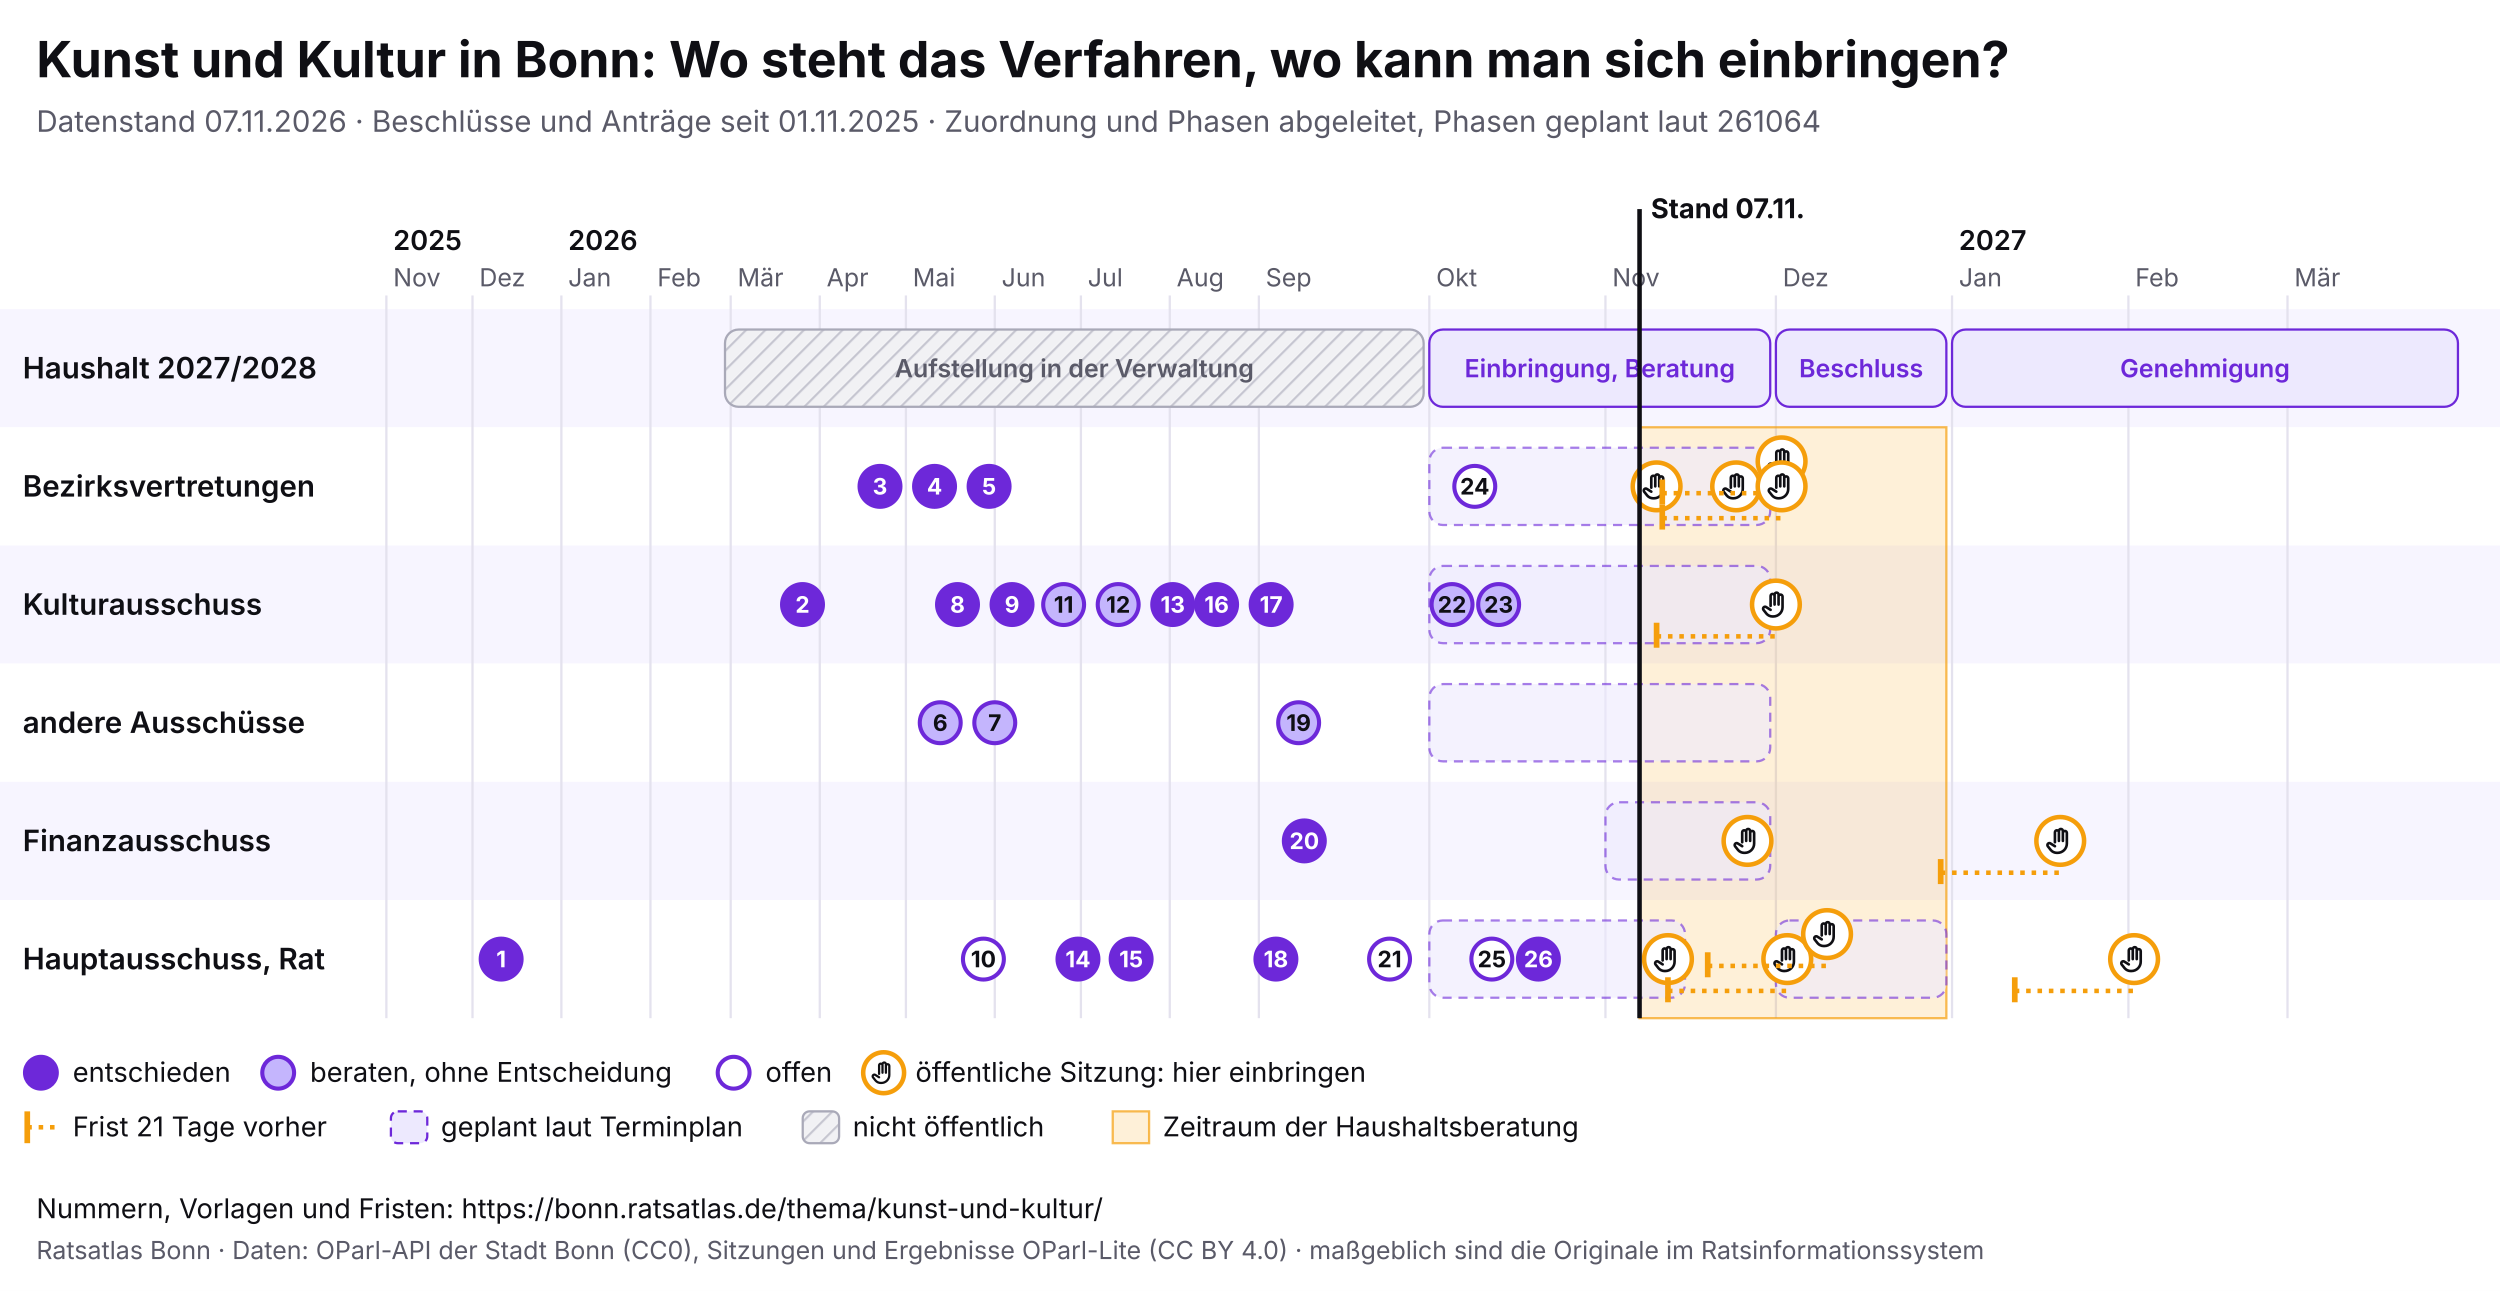
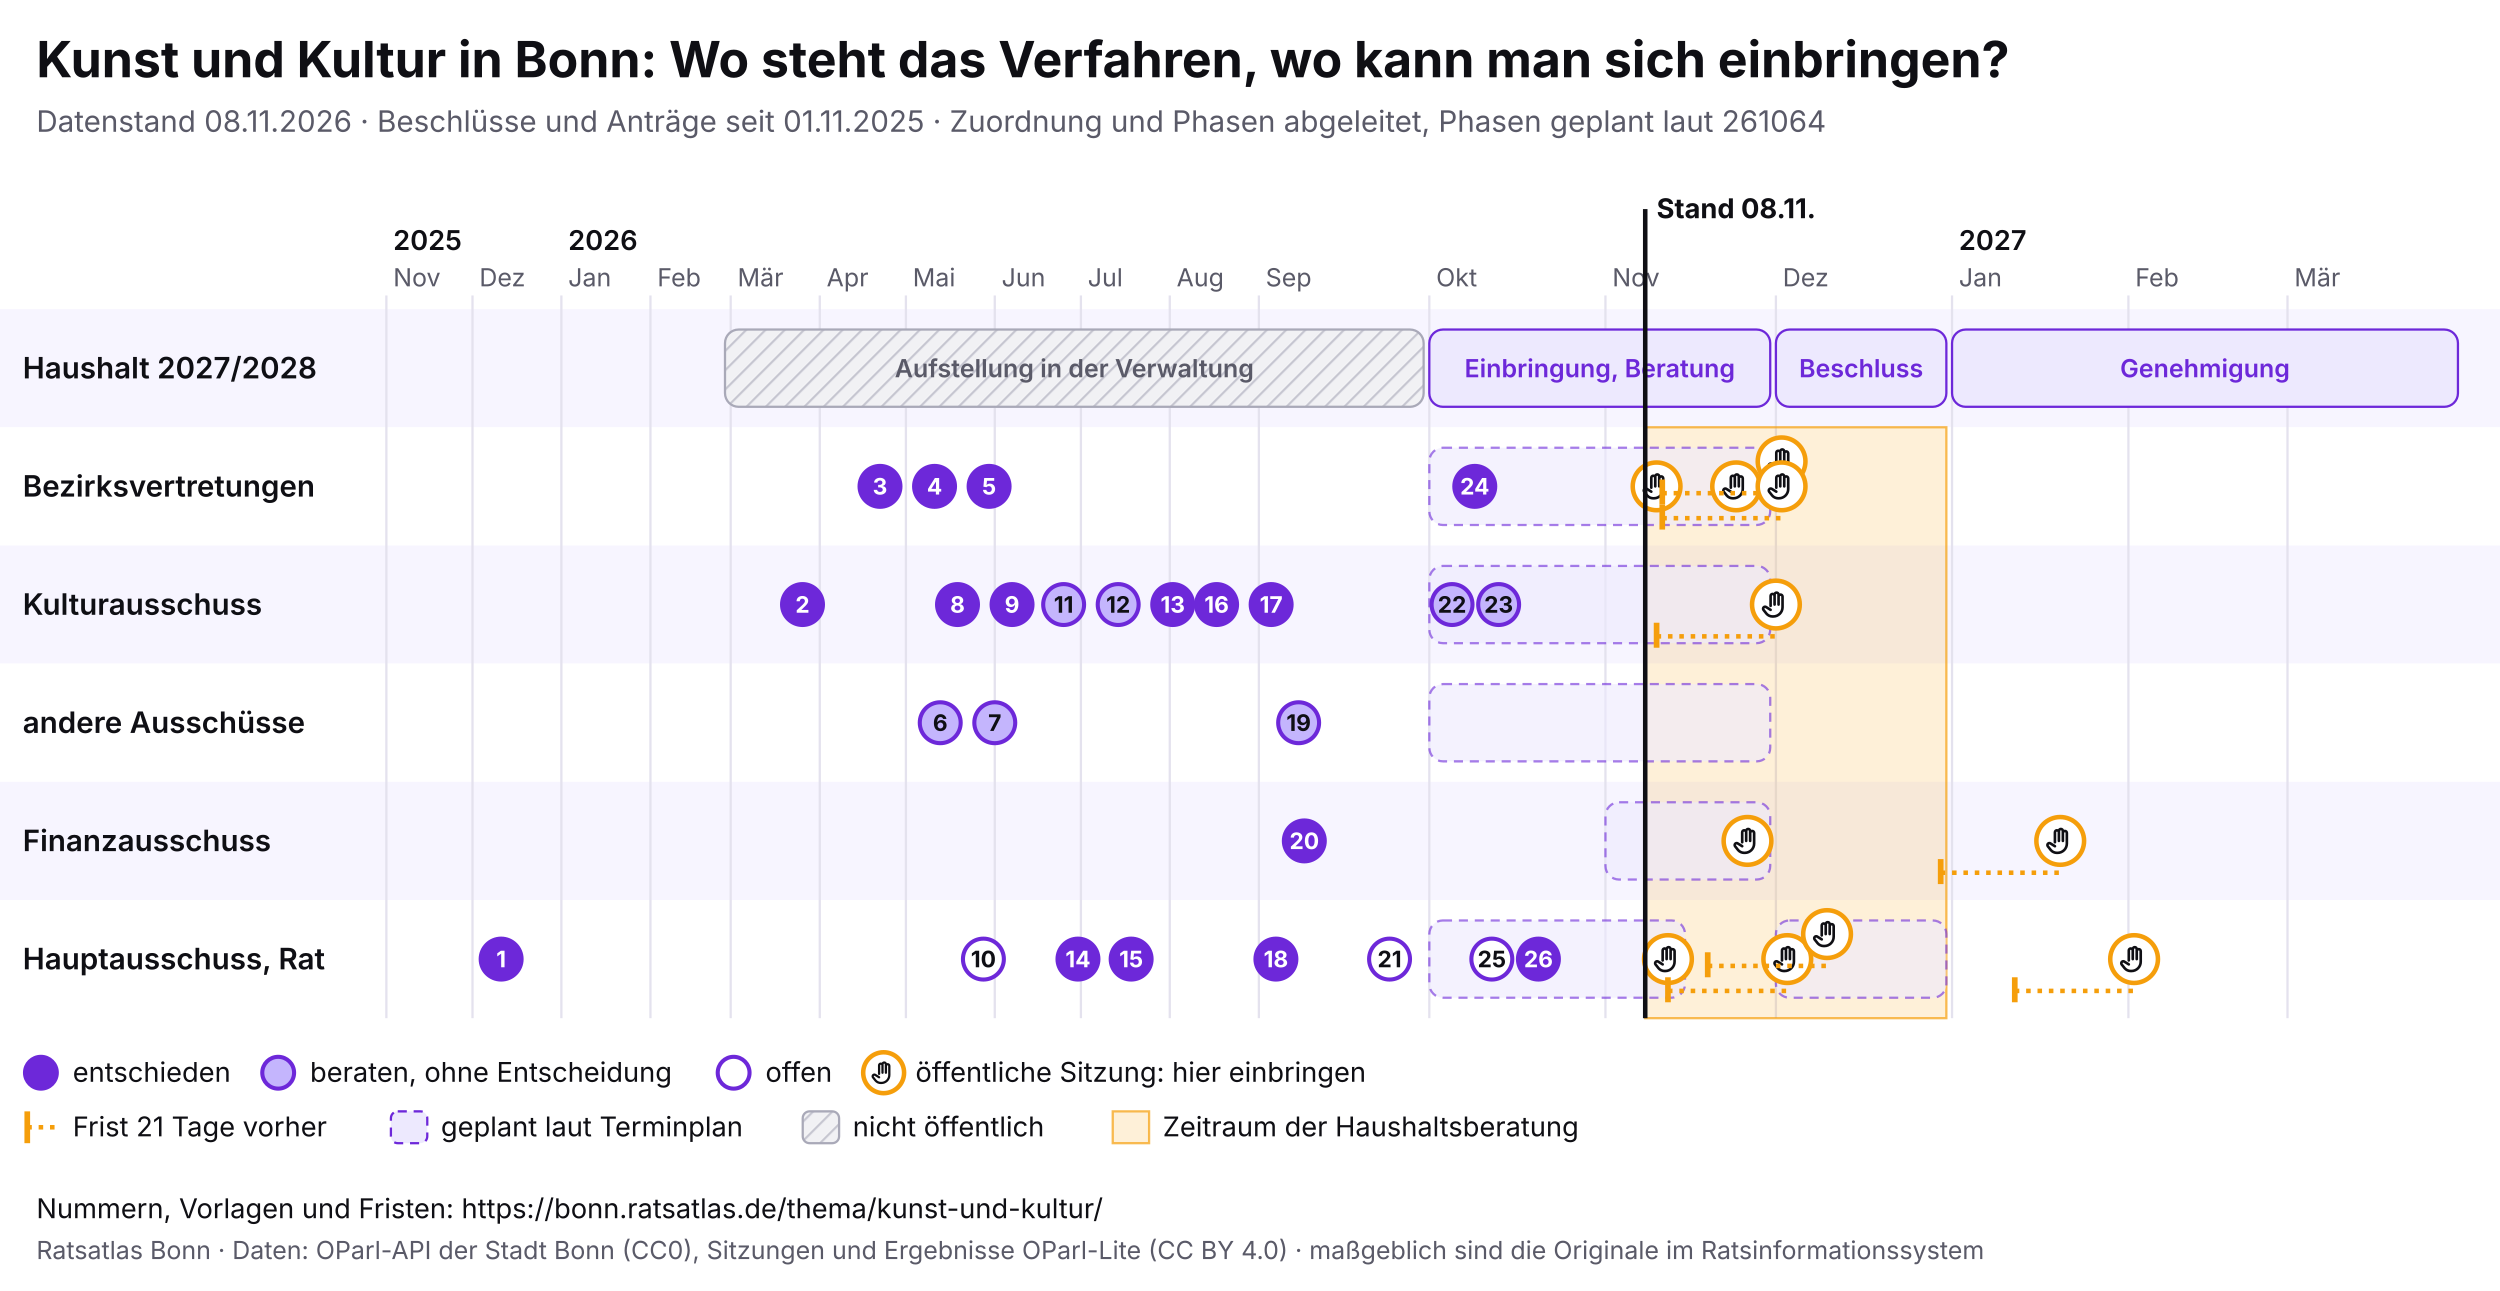
<svg xmlns="http://www.w3.org/2000/svg" viewBox="0 0 1100 568" width="1100" height="568" font-family="Inter, system-ui, sans-serif">
  <rect width="1100" height="568" fill="#ffffff" />
  <text x="16" y="34" font-size="22" font-weight="700" fill="#0f0f14">Kunst und Kultur in Bonn: Wo steht das Verfahren, wo kann man sich einbringen?</text>
-   <text x="16" y="58" font-size="13" fill="#5a5a68">Datenstand 07.11.2026 · Beschlüsse und Anträge seit 01.11.2025 · Zuordnung und Phasen abgeleitet, Phasen geplant laut 261064</text>
+   <text x="16" y="58" font-size="13" fill="#5a5a68">Datenstand 08.11.2026 · Beschlüsse und Anträge seit 01.11.2025 · Zuordnung und Phasen abgeleitet, Phasen geplant laut 261064</text>
  <svg x="0" y="74" width="1100" height="440" viewBox="0 0 1100 440" font-family="Inter, system-ui, sans-serif">
    <defs>
      <pattern id="pb-schraffur" width="6" height="6" patternUnits="userSpaceOnUse" patternTransform="rotate(45)">
        <rect width="6" height="6" fill="#f1f1f4" />
        <line x1="0" y1="0" x2="0" y2="6" stroke="#c9c9d3" stroke-width="2" />
      </pattern>
      <symbol id="pb-hand" viewBox="0 0 24 24">
        <path d="M8 13V5.5a1.5 1.5 0 0 1 3 0V12M11 11V4.5a1.5 1.5 0 0 1 3 0V12M14 11.5V6a1.5 1.5 0 0 1 3 0v8a7 7 0 0 1-7 7h-.6a6 6 0 0 1-4.5-2.1L2.6 16a1.5 1.5 0 0 1 2.2-2L8 16" />
      </symbol>
    </defs>
    <rect x="0" y="62" width="1100" height="52" fill="#f7f5ff" />
    <text x="10" y="92.5" font-size="13" font-weight="600" fill="#0f0f14">Haushalt 2027/2028</text>
    <rect x="0" y="114" width="1100" height="52" fill="#ffffff" />
    <text x="10" y="144.5" font-size="13" font-weight="600" fill="#0f0f14">Bezirksvertretungen</text>
    <rect x="0" y="166" width="1100" height="52" fill="#f7f5ff" />
    <text x="10" y="196.5" font-size="13" font-weight="600" fill="#0f0f14">Kulturausschuss</text>
    <rect x="0" y="218" width="1100" height="52" fill="#ffffff" />
    <text x="10" y="248.5" font-size="13" font-weight="600" fill="#0f0f14">andere Ausschüsse</text>
    <rect x="0" y="270" width="1100" height="52" fill="#f7f5ff" />
    <text x="10" y="300.5" font-size="13" font-weight="600" fill="#0f0f14">Finanzausschuss</text>
    <rect x="0" y="322" width="1100" height="52" fill="#ffffff" />
    <text x="10" y="352.5" font-size="13" font-weight="600" fill="#0f0f14">Hauptausschuss, Rat</text>
    <line x1="170.0" y1="56" x2="170.0" y2="374" stroke="#e4e2ee" />
    <text x="173.0" y="52" font-size="11" fill="#5a5a68">Nov</text>
    <text x="173.0" y="36" font-size="12" font-weight="600" fill="#0f0f14">2025</text>
    <line x1="207.9" y1="56" x2="207.9" y2="374" stroke="#e4e2ee" />
    <text x="210.9" y="52" font-size="11" fill="#5a5a68">Dez</text>
    <line x1="247.0" y1="56" x2="247.0" y2="374" stroke="#e4e2ee" />
    <text x="250.0" y="52" font-size="11" fill="#5a5a68">Jan</text>
    <text x="250.0" y="36" font-size="12" font-weight="600" fill="#0f0f14">2026</text>
    <line x1="286.2" y1="56" x2="286.2" y2="374" stroke="#e4e2ee" />
    <text x="289.2" y="52" font-size="11" fill="#5a5a68">Feb</text>
    <line x1="321.5" y1="56" x2="321.5" y2="374" stroke="#e4e2ee" />
    <text x="324.5" y="52" font-size="11" fill="#5a5a68">Mär</text>
    <line x1="360.7" y1="56" x2="360.7" y2="374" stroke="#e4e2ee" />
    <text x="363.7" y="52" font-size="11" fill="#5a5a68">Apr</text>
    <line x1="398.6" y1="56" x2="398.6" y2="374" stroke="#e4e2ee" />
    <text x="401.6" y="52" font-size="11" fill="#5a5a68">Mai</text>
    <line x1="437.7" y1="56" x2="437.7" y2="374" stroke="#e4e2ee" />
    <text x="440.7" y="52" font-size="11" fill="#5a5a68">Jun</text>
    <line x1="475.6" y1="56" x2="475.6" y2="374" stroke="#e4e2ee" />
    <text x="478.6" y="52" font-size="11" fill="#5a5a68">Jul</text>
    <line x1="514.7" y1="56" x2="514.7" y2="374" stroke="#e4e2ee" />
    <text x="517.7" y="52" font-size="11" fill="#5a5a68">Aug</text>
    <line x1="553.9" y1="56" x2="553.9" y2="374" stroke="#e4e2ee" />
    <text x="556.9" y="52" font-size="11" fill="#5a5a68">Sep</text>
    <line x1="628.9" y1="56" x2="628.9" y2="374" stroke="#e4e2ee" />
    <text x="631.9" y="52" font-size="11" fill="#5a5a68">Okt</text>
    <line x1="706.4" y1="56" x2="706.4" y2="374" stroke="#e4e2ee" />
    <text x="709.4" y="52" font-size="11" fill="#5a5a68">Nov</text>
    <line x1="781.4" y1="56" x2="781.4" y2="374" stroke="#e4e2ee" />
    <text x="784.4" y="52" font-size="11" fill="#5a5a68">Dez</text>
    <line x1="858.9" y1="56" x2="858.9" y2="374" stroke="#e4e2ee" />
    <text x="861.9" y="52" font-size="11" fill="#5a5a68">Jan</text>
    <text x="861.9" y="36" font-size="12" font-weight="600" fill="#0f0f14">2027</text>
    <line x1="936.5" y1="56" x2="936.5" y2="374" stroke="#e4e2ee" />
    <text x="939.5" y="52" font-size="11" fill="#5a5a68">Feb</text>
    <line x1="1006.5" y1="56" x2="1006.5" y2="374" stroke="#e4e2ee" />
    <text x="1009.5" y="52" font-size="11" fill="#5a5a68">Mär</text>
-     <rect x="721.4" y="114" width="135.0" height="260" fill="#f59e0b" fill-opacity="0.16" stroke="#f59e0b" stroke-opacity="0.7" />
+     <rect x="723.9" y="114" width="132.5" height="260" fill="#f59e0b" fill-opacity="0.16" stroke="#f59e0b" stroke-opacity="0.7" />
    <g>
      <rect x="319.0" y="71" width="307.4" height="34" rx="6" fill="url(#pb-schraffur)" stroke="#a9a9b8" />
      <text x="472.7" y="92.0" font-size="11" text-anchor="middle" font-weight="600" fill="#5a5a68">Aufstellung in der Verwaltung</text>
    </g>
    <g>
      <rect x="628.9" y="71" width="150.0" height="34" rx="6" fill="#ede9fe" stroke="#6d28d9" />
      <text x="703.9" y="92.0" font-size="11" text-anchor="middle" font-weight="600" fill="#6d28d9">Einbringung, Beratung</text>
    </g>
    <g>
      <rect x="781.4" y="71" width="75.0" height="34" rx="6" fill="#ede9fe" stroke="#6d28d9" />
      <text x="818.9" y="92.0" font-size="11" text-anchor="middle" font-weight="600" fill="#6d28d9">Beschluss</text>
    </g>
    <g>
      <rect x="858.9" y="71" width="222.6" height="34" rx="6" fill="#ede9fe" stroke="#6d28d9" />
      <text x="970.2" y="92.0" font-size="11" text-anchor="middle" font-weight="600" fill="#6d28d9">Genehmigung</text>
    </g>
    <g>
      <rect x="628.9" y="123" width="150.0" height="34" rx="6" fill="#ede9fe" fill-opacity="0.6" stroke="#6d28d9" stroke-opacity="0.6" stroke-dasharray="4 3" />
    </g>
    <g>
      <rect x="628.9" y="175" width="150.0" height="34" rx="6" fill="#ede9fe" fill-opacity="0.6" stroke="#6d28d9" stroke-opacity="0.6" stroke-dasharray="4 3" />
    </g>
    <g>
      <rect x="628.9" y="227" width="150.0" height="34" rx="6" fill="#ede9fe" fill-opacity="0.6" stroke="#6d28d9" stroke-opacity="0.6" stroke-dasharray="4 3" />
    </g>
    <g>
      <rect x="706.4" y="279" width="72.5" height="34" rx="6" fill="#ede9fe" fill-opacity="0.6" stroke="#6d28d9" stroke-opacity="0.6" stroke-dasharray="4 3" />
    </g>
    <g>
      <rect x="628.9" y="331" width="112.5" height="34" rx="6" fill="#ede9fe" fill-opacity="0.6" stroke="#6d28d9" stroke-opacity="0.6" stroke-dasharray="4 3" />
    </g>
    <g>
      <rect x="781.4" y="331" width="75.0" height="34" rx="6" fill="#ede9fe" fill-opacity="0.6" stroke="#6d28d9" stroke-opacity="0.6" stroke-dasharray="4 3" />
    </g>
    <g>
      <circle cx="728.9" cy="140.0" r="10.5" fill="#fff" stroke="#f59e0b" stroke-width="2" />
      <use href="#pb-hand" x="721.9" y="133.0" width="14" height="14" fill="none" stroke="#0f0f14" stroke-width="2" stroke-linecap="round" stroke-linejoin="round" />
    </g>
    <g>
      <circle cx="733.9" cy="348.0" r="10.5" fill="#fff" stroke="#f59e0b" stroke-width="2" />
      <use href="#pb-hand" x="726.9" y="341.0" width="14" height="14" fill="none" stroke="#0f0f14" stroke-width="2" stroke-linecap="round" stroke-linejoin="round" />
    </g>
    <g>
      <circle cx="763.9" cy="140.0" r="10.5" fill="#fff" stroke="#f59e0b" stroke-width="2" />
      <use href="#pb-hand" x="756.9" y="133.0" width="14" height="14" fill="none" stroke="#0f0f14" stroke-width="2" stroke-linecap="round" stroke-linejoin="round" />
    </g>
    <g>
      <circle cx="768.9" cy="296.0" r="10.5" fill="#fff" stroke="#f59e0b" stroke-width="2" />
      <use href="#pb-hand" x="761.9" y="289.0" width="14" height="14" fill="none" stroke="#0f0f14" stroke-width="2" stroke-linecap="round" stroke-linejoin="round" />
    </g>
    <line x1="728.9" y1="206.0" x2="781.4" y2="206.0" stroke="#f59e0b" stroke-width="2" stroke-dasharray="2 3" />
    <line x1="728.9" y1="200.0" x2="728.9" y2="211.0" stroke="#f59e0b" stroke-width="2.5" />
    <g>
      <circle cx="781.4" cy="192.0" r="10.5" fill="#fff" stroke="#f59e0b" stroke-width="2" />
      <use href="#pb-hand" x="774.4" y="185.0" width="14" height="14" fill="none" stroke="#0f0f14" stroke-width="2" stroke-linecap="round" stroke-linejoin="round" />
    </g>
    <line x1="731.4" y1="143.0" x2="783.9" y2="143.0" stroke="#f59e0b" stroke-width="2" stroke-dasharray="2 3" />
    <line x1="731.4" y1="137.0" x2="731.4" y2="148.0" stroke="#f59e0b" stroke-width="2.5" />
    <g>
      <circle cx="783.9" cy="129.0" r="10.5" fill="#fff" stroke="#f59e0b" stroke-width="2" />
      <use href="#pb-hand" x="776.9" y="122.0" width="14" height="14" fill="none" stroke="#0f0f14" stroke-width="2" stroke-linecap="round" stroke-linejoin="round" />
    </g>
    <line x1="731.4" y1="154.0" x2="783.9" y2="154.0" stroke="#f59e0b" stroke-width="2" stroke-dasharray="2 3" />
    <line x1="731.4" y1="148.0" x2="731.4" y2="159.0" stroke="#f59e0b" stroke-width="2.5" />
    <g>
      <circle cx="783.9" cy="140.0" r="10.5" fill="#fff" stroke="#f59e0b" stroke-width="2" />
      <use href="#pb-hand" x="776.9" y="133.0" width="14" height="14" fill="none" stroke="#0f0f14" stroke-width="2" stroke-linecap="round" stroke-linejoin="round" />
    </g>
    <line x1="733.9" y1="362.0" x2="786.4" y2="362.0" stroke="#f59e0b" stroke-width="2" stroke-dasharray="2 3" />
    <line x1="733.9" y1="356.0" x2="733.9" y2="367.0" stroke="#f59e0b" stroke-width="2.5" />
    <g>
      <circle cx="786.4" cy="348.0" r="10.5" fill="#fff" stroke="#f59e0b" stroke-width="2" />
      <use href="#pb-hand" x="779.4" y="341.0" width="14" height="14" fill="none" stroke="#0f0f14" stroke-width="2" stroke-linecap="round" stroke-linejoin="round" />
    </g>
    <line x1="751.4" y1="351.0" x2="803.9" y2="351.0" stroke="#f59e0b" stroke-width="2" stroke-dasharray="2 3" />
    <line x1="751.4" y1="345.0" x2="751.4" y2="356.0" stroke="#f59e0b" stroke-width="2.5" />
    <g>
      <circle cx="803.9" cy="337.0" r="10.5" fill="#fff" stroke="#f59e0b" stroke-width="2" />
      <use href="#pb-hand" x="796.9" y="330.0" width="14" height="14" fill="none" stroke="#0f0f14" stroke-width="2" stroke-linecap="round" stroke-linejoin="round" />
    </g>
    <line x1="853.9" y1="310.0" x2="906.5" y2="310.0" stroke="#f59e0b" stroke-width="2" stroke-dasharray="2 3" />
    <line x1="853.9" y1="304.0" x2="853.9" y2="315.0" stroke="#f59e0b" stroke-width="2.5" />
    <g>
      <circle cx="906.5" cy="296.0" r="10.5" fill="#fff" stroke="#f59e0b" stroke-width="2" />
      <use href="#pb-hand" x="899.5" y="289.0" width="14" height="14" fill="none" stroke="#0f0f14" stroke-width="2" stroke-linecap="round" stroke-linejoin="round" />
    </g>
    <line x1="886.5" y1="362.0" x2="939.0" y2="362.0" stroke="#f59e0b" stroke-width="2" stroke-dasharray="2 3" />
    <line x1="886.5" y1="356.0" x2="886.5" y2="367.0" stroke="#f59e0b" stroke-width="2.5" />
    <g>
      <circle cx="939.0" cy="348.0" r="10.5" fill="#fff" stroke="#f59e0b" stroke-width="2" />
      <use href="#pb-hand" x="932.0" y="341.0" width="14" height="14" fill="none" stroke="#0f0f14" stroke-width="2" stroke-linecap="round" stroke-linejoin="round" />
    </g>
    <g>
      <circle cx="220.5" cy="348.0" r="9" fill="#6d28d9" stroke="#6d28d9" stroke-width="1.8" />
      <text x="220.5" y="351.6" font-size="10" font-weight="700" text-anchor="middle" fill="#fff">1</text>
    </g>
    <g>
      <circle cx="353.1" cy="192.0" r="9" fill="#6d28d9" stroke="#6d28d9" stroke-width="1.8" />
      <text x="353.1" y="195.6" font-size="10" font-weight="700" text-anchor="middle" fill="#fff">2</text>
    </g>
    <g>
      <circle cx="387.2" cy="140.0" r="9" fill="#6d28d9" stroke="#6d28d9" stroke-width="1.8" />
      <text x="387.2" y="143.6" font-size="10" font-weight="700" text-anchor="middle" fill="#fff">3</text>
    </g>
    <g>
      <circle cx="411.2" cy="140.0" r="9" fill="#6d28d9" stroke="#6d28d9" stroke-width="1.8" />
      <text x="411.2" y="143.6" font-size="10" font-weight="700" text-anchor="middle" fill="#fff">4</text>
    </g>
    <g>
      <circle cx="435.2" cy="140.0" r="9" fill="#6d28d9" stroke="#6d28d9" stroke-width="1.8" />
      <text x="435.2" y="143.6" font-size="10" font-weight="700" text-anchor="middle" fill="#fff">5</text>
    </g>
    <g>
      <circle cx="413.7" cy="244.0" r="9" fill="#c4b5fd" stroke="#6d28d9" stroke-width="1.8" />
      <text x="413.7" y="247.6" font-size="10" font-weight="700" text-anchor="middle" fill="#0f0f14">6</text>
    </g>
    <g>
      <circle cx="437.7" cy="244.0" r="9" fill="#c4b5fd" stroke="#6d28d9" stroke-width="1.8" />
      <text x="437.7" y="247.6" font-size="10" font-weight="700" text-anchor="middle" fill="#0f0f14">7</text>
    </g>
    <g>
      <circle cx="421.3" cy="192.0" r="9" fill="#6d28d9" stroke="#6d28d9" stroke-width="1.8" />
      <text x="421.3" y="195.6" font-size="10" font-weight="700" text-anchor="middle" fill="#fff">8</text>
    </g>
    <g>
      <circle cx="445.3" cy="192.0" r="9" fill="#6d28d9" stroke="#6d28d9" stroke-width="1.8" />
      <text x="445.3" y="195.6" font-size="10" font-weight="700" text-anchor="middle" fill="#fff">9</text>
    </g>
    <g>
      <circle cx="432.7" cy="348.0" r="9" fill="#fff" stroke="#6d28d9" stroke-width="1.8" />
      <text x="432.7" y="351.6" font-size="10" font-weight="700" text-anchor="middle" fill="#0f0f14">10</text>
    </g>
    <g>
      <circle cx="468.0" cy="192.0" r="9" fill="#c4b5fd" stroke="#6d28d9" stroke-width="1.8" />
      <text x="468.0" y="195.6" font-size="10" font-weight="700" text-anchor="middle" fill="#0f0f14">11</text>
    </g>
    <g>
      <circle cx="492.0" cy="192.0" r="9" fill="#c4b5fd" stroke="#6d28d9" stroke-width="1.8" />
      <text x="492.0" y="195.6" font-size="10" font-weight="700" text-anchor="middle" fill="#0f0f14">12</text>
    </g>
    <g>
      <circle cx="516.0" cy="192.0" r="9" fill="#6d28d9" stroke="#6d28d9" stroke-width="1.8" />
      <text x="516.0" y="195.6" font-size="10" font-weight="700" text-anchor="middle" fill="#fff">13</text>
    </g>
    <g>
      <circle cx="474.3" cy="348.0" r="9" fill="#6d28d9" stroke="#6d28d9" stroke-width="1.8" />
      <text x="474.3" y="351.6" font-size="10" font-weight="700" text-anchor="middle" fill="#fff">14</text>
    </g>
    <g>
      <circle cx="497.7" cy="348.0" r="9" fill="#6d28d9" stroke="#6d28d9" stroke-width="1.8" />
      <text x="497.7" y="351.6" font-size="10" font-weight="700" text-anchor="middle" fill="#fff">15</text>
    </g>
    <g>
      <circle cx="535.3" cy="192.0" r="9" fill="#6d28d9" stroke="#6d28d9" stroke-width="1.8" />
      <text x="535.3" y="195.6" font-size="10" font-weight="700" text-anchor="middle" fill="#fff">16</text>
    </g>
    <g>
      <circle cx="559.3" cy="192.0" r="9" fill="#6d28d9" stroke="#6d28d9" stroke-width="1.8" />
      <text x="559.3" y="195.6" font-size="10" font-weight="700" text-anchor="middle" fill="#fff">17</text>
    </g>
    <g>
      <circle cx="561.4" cy="348.0" r="9" fill="#6d28d9" stroke="#6d28d9" stroke-width="1.8" />
      <text x="561.4" y="351.6" font-size="10" font-weight="700" text-anchor="middle" fill="#fff">18</text>
    </g>
    <g>
      <circle cx="571.4" cy="244.0" r="9" fill="#c4b5fd" stroke="#6d28d9" stroke-width="1.8" />
      <text x="571.4" y="247.6" font-size="10" font-weight="700" text-anchor="middle" fill="#0f0f14">19</text>
    </g>
    <g>
      <circle cx="573.9" cy="296.0" r="9" fill="#6d28d9" stroke="#6d28d9" stroke-width="1.8" />
      <text x="573.9" y="299.6" font-size="10" font-weight="700" text-anchor="middle" fill="#fff">20</text>
    </g>
    <g>
      <circle cx="611.4" cy="348.0" r="9" fill="#fff" stroke="#6d28d9" stroke-width="1.8" />
      <text x="611.4" y="351.6" font-size="10" font-weight="700" text-anchor="middle" fill="#0f0f14">21</text>
    </g>
    <g>
      <circle cx="638.9" cy="192.0" r="9" fill="#c4b5fd" stroke="#6d28d9" stroke-width="1.8" />
      <text x="638.9" y="195.6" font-size="10" font-weight="700" text-anchor="middle" fill="#0f0f14">22</text>
    </g>
    <g>
      <circle cx="659.4" cy="192.0" r="9" fill="#c4b5fd" stroke="#6d28d9" stroke-width="1.8" />
      <text x="659.4" y="195.6" font-size="10" font-weight="700" text-anchor="middle" fill="#0f0f14">23</text>
    </g>
    <g>
-       <circle cx="648.9" cy="140.0" r="9" fill="#fff" stroke="#6d28d9" stroke-width="1.8" />
-       <text x="648.9" y="143.6" font-size="10" font-weight="700" text-anchor="middle" fill="#0f0f14">24</text>
+       <circle cx="648.9" cy="140.0" r="9" fill="#6d28d9" stroke="#6d28d9" stroke-width="1.8" />
+       <text x="648.9" y="143.6" font-size="10" font-weight="700" text-anchor="middle" fill="#fff">24</text>
    </g>
    <g>
      <circle cx="656.4" cy="348.0" r="9" fill="#fff" stroke="#6d28d9" stroke-width="1.8" />
      <text x="656.4" y="351.6" font-size="10" font-weight="700" text-anchor="middle" fill="#0f0f14">25</text>
    </g>
    <g>
      <circle cx="676.9" cy="348.0" r="9" fill="#6d28d9" stroke="#6d28d9" stroke-width="1.8" />
      <text x="676.9" y="351.6" font-size="10" font-weight="700" text-anchor="middle" fill="#fff">26</text>
    </g>
-     <line x1="721.4" y1="18" x2="721.4" y2="374" stroke="#0f0f14" stroke-width="2" pointer-events="none" />
-     <text x="726.4" y="22" font-size="12" font-weight="700" fill="#0f0f14">Stand 07.11.</text>
+     <line x1="723.9" y1="18" x2="723.9" y2="374" stroke="#0f0f14" stroke-width="2" pointer-events="none" />
+     <text x="728.9" y="22" font-size="12" font-weight="700" fill="#0f0f14">Stand 08.11.</text>
    <circle cx="18" cy="398" r="7" fill="#6d28d9" stroke="#6d28d9" stroke-width="1.8" />
    <text x="32" y="402" font-size="12" fill="#0f0f14">entschieden</text>
    <circle cx="122.4" cy="398" r="7" fill="#c4b5fd" stroke="#6d28d9" stroke-width="1.8" />
    <text x="136.4" y="402" font-size="12" fill="#0f0f14">beraten, ohne Entscheidung</text>
    <circle cx="322.8" cy="398" r="7" fill="#fff" stroke="#6d28d9" stroke-width="1.8" />
    <text x="336.8" y="402" font-size="12" fill="#0f0f14">offen</text>
    <circle cx="388.8" cy="398" r="9" fill="#fff" stroke="#f59e0b" stroke-width="2" />
    <use href="#pb-hand" x="382.8" y="392" width="12" height="12" fill="none" stroke="#0f0f14" stroke-width="2" stroke-linecap="round" stroke-linejoin="round" />
    <text x="402.8" y="402" font-size="12" fill="#0f0f14">öffentliche Sitzung: hier einbringen</text>
    <line x1="12" y1="415" x2="12" y2="429" stroke="#f59e0b" stroke-width="2.5" />
    <line x1="12" y1="422" x2="26" y2="422" stroke="#f59e0b" stroke-width="2" stroke-dasharray="2 3" />
    <text x="32" y="426" font-size="12" fill="#0f0f14">Frist 21 Tage vorher</text>
    <rect x="172.0" y="415" width="16" height="14" rx="3" fill="#ede9fe" stroke="#6d28d9" stroke-dasharray="4 3" />
    <text x="194.0" y="426" font-size="12" fill="#0f0f14">geplant laut Terminplan</text>
    <rect x="353.2" y="415" width="16" height="14" rx="3" fill="url(#pb-schraffur)" stroke="#a9a9b8" />
    <text x="375.2" y="426" font-size="12" fill="#0f0f14">nicht öffentlich</text>
    <rect x="489.6" y="415" width="16" height="14" fill="#f59e0b" fill-opacity="0.16" stroke="#f59e0b" stroke-opacity="0.7" />
    <text x="511.6" y="426" font-size="12" fill="#0f0f14">Zeitraum der Haushaltsberatung</text>
  </svg>
  <text x="16" y="536" font-size="12" fill="#0f0f14">Nummern, Vorlagen und Fristen: https://bonn.ratsatlas.de/thema/kunst-und-kultur/</text>
  <text x="16" y="554" font-size="11" fill="#5a5a68">Ratsatlas Bonn · Daten: OParl-API der Stadt Bonn (CC0), Sitzungen und Ergebnisse OParl-Lite (CC BY 4.0) · maßgeblich sind die Originale im Ratsinformationssystem</text>
</svg>
